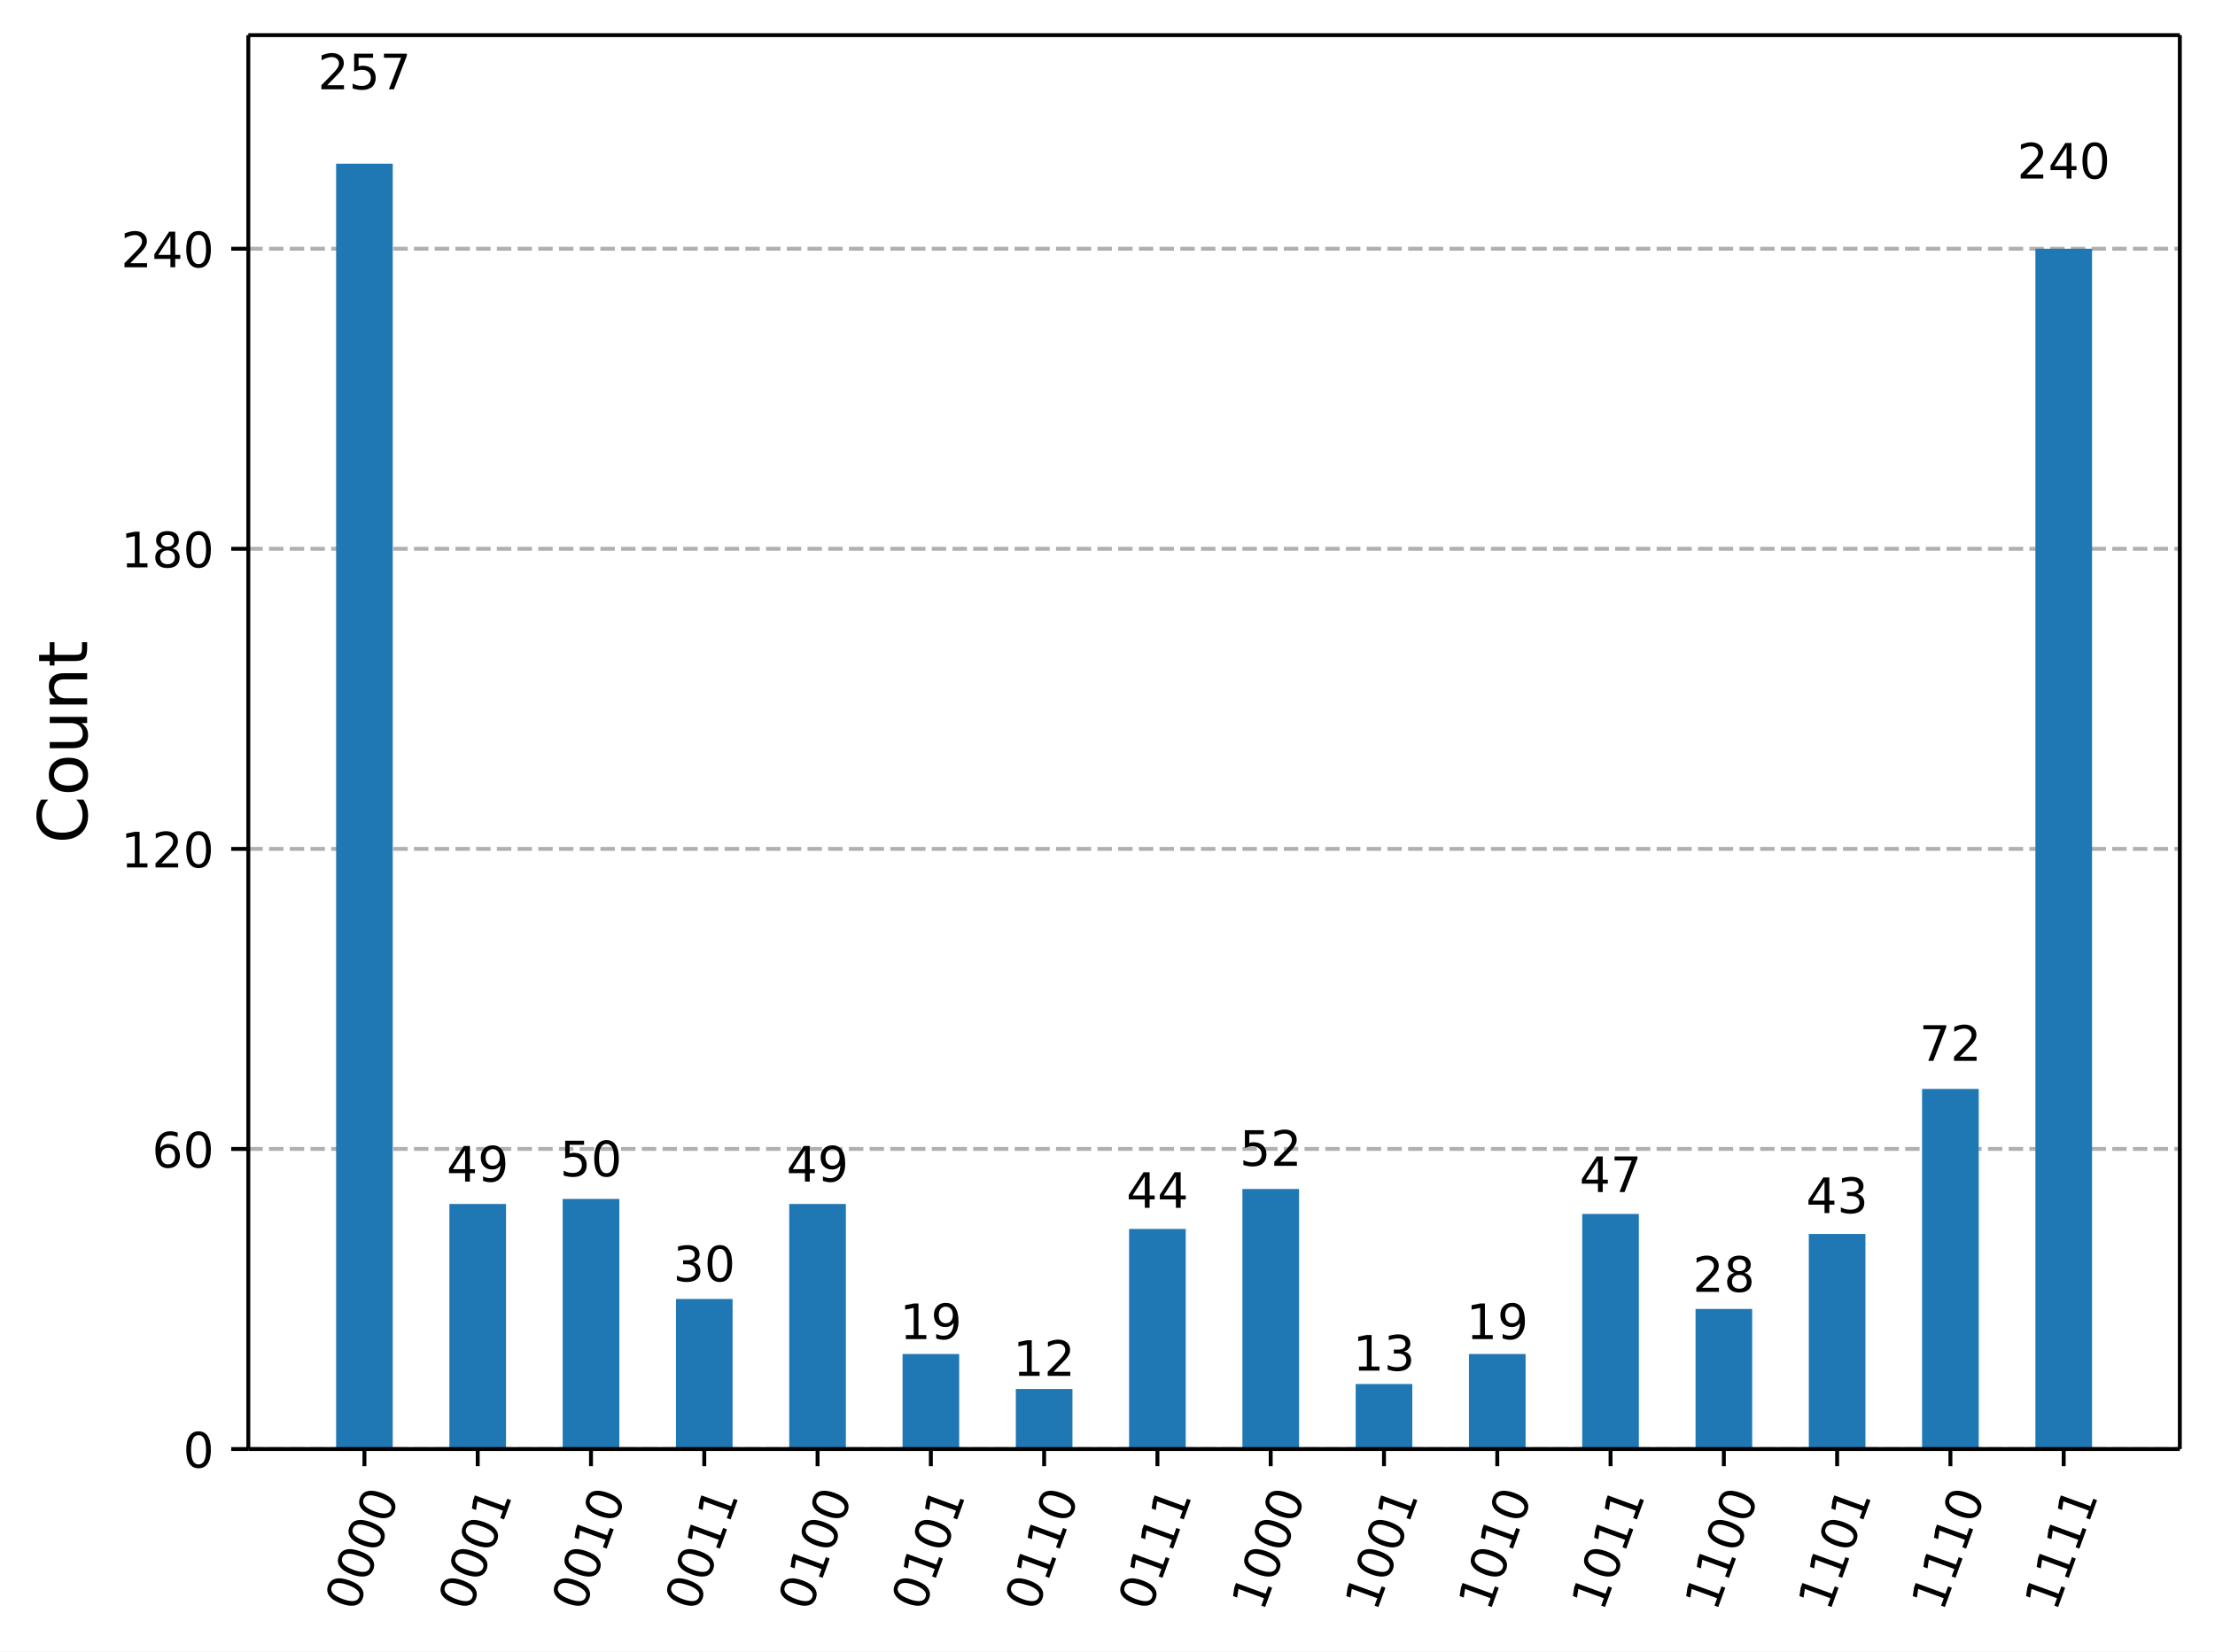
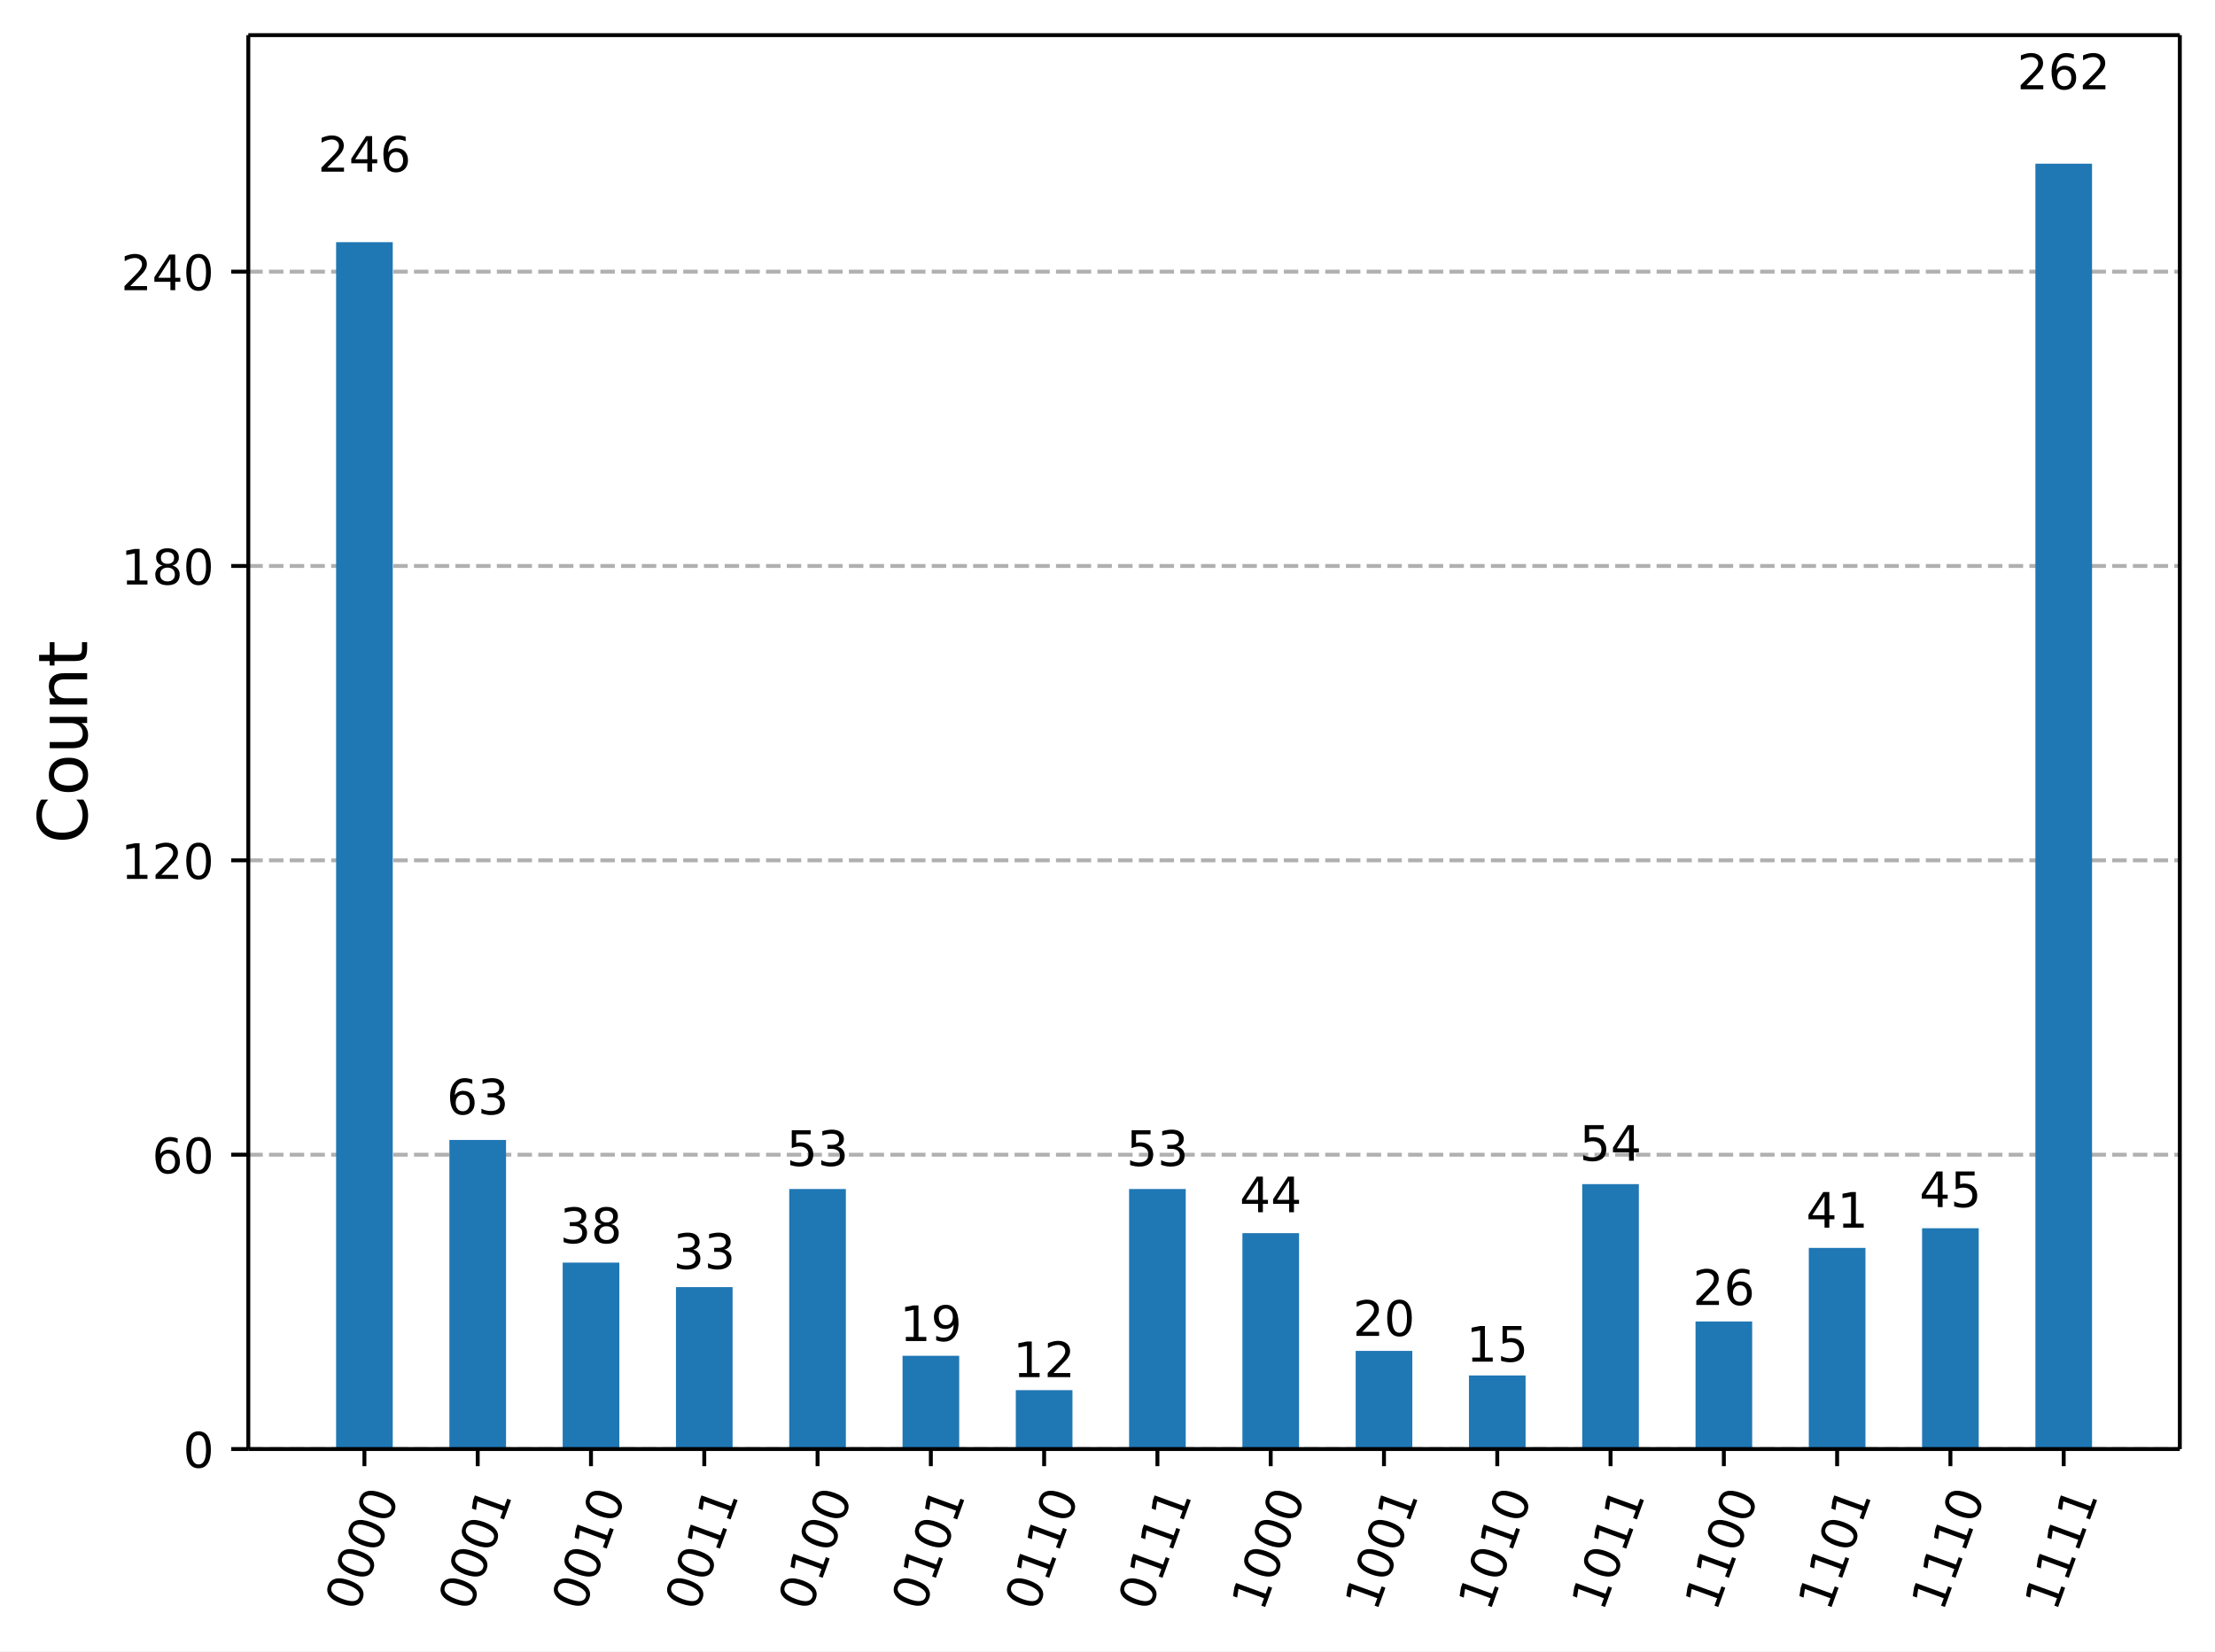
<svg xmlns="http://www.w3.org/2000/svg" xmlns:xlink="http://www.w3.org/1999/xlink" width="453.48pt" height="338.16pt" version="1.1" viewBox="0 0 453.48 338.16">
  <defs>
    <style type="text/css">*{stroke-linejoin: round; stroke-linecap: butt}</style>
  </defs>
  <path d="m0 338.16h453.48v-338.16h-453.48z" fill="#ffffff" />
  <path d="m50.837 296.73h395.44v-289.53h-395.44z" fill="#ffffff" />
  <defs>
    <path id="33429957df4" d="m0 0v3.5" stroke="#000000" stroke-width=".8" />
  </defs>
  <use x="74.61" y="296.734" stroke="#000000" stroke-width=".8" xlink:href="#33429957df4" />
  <g transform="translate(73.045 330.25) rotate(-70) scale(.1 -.1)">
    <defs>
      <path id="DejaVuSans-30" transform="scale(.015625)" d="m2034 4250q-487 0-733-480-245-479-245-1442 0-959 245-1439 246-480 733-480 491 0 736 480 246 480 246 1439 0 963-246 1442-245 480-736 480zm0 500q785 0 1199-621 414-620 414-1801 0-1178-414-1799-414-620-1199-620-784 0-1198 620-414 621-414 1799 0 1181 414 1801 414 621 1198 621z" />
    </defs>
    <use xlink:href="#DejaVuSans-30" />
    <use transform="translate(63.623)" xlink:href="#DejaVuSans-30" />
    <use transform="translate(127.25)" xlink:href="#DejaVuSans-30" />
    <use transform="translate(190.87)" xlink:href="#DejaVuSans-30" />
  </g>
  <use x="97.803" y="296.734" stroke="#000000" stroke-width=".8" xlink:href="#33429957df4" />
  <g transform="translate(96.238 330.25) rotate(-70) scale(.1 -.1)">
    <defs>
      <path id="DejaVuSans-31" transform="scale(.015625)" d="m794 531h1031v3560l-1122-225v575l1116 225h631v-4135h1031v-531h-2687v531z" />
    </defs>
    <use xlink:href="#DejaVuSans-30" />
    <use transform="translate(63.623)" xlink:href="#DejaVuSans-30" />
    <use transform="translate(127.25)" xlink:href="#DejaVuSans-30" />
    <use transform="translate(190.87)" xlink:href="#DejaVuSans-31" />
  </g>
  <use x="120.996" y="296.734" stroke="#000000" stroke-width=".8" xlink:href="#33429957df4" />
  <g transform="translate(119.43 330.25) rotate(-70) scale(.1 -.1)">
    <use xlink:href="#DejaVuSans-30" />
    <use transform="translate(63.623)" xlink:href="#DejaVuSans-30" />
    <use transform="translate(127.25)" xlink:href="#DejaVuSans-31" />
    <use transform="translate(190.87)" xlink:href="#DejaVuSans-30" />
  </g>
  <use x="144.189" y="296.734" stroke="#000000" stroke-width=".8" xlink:href="#33429957df4" />
  <g transform="translate(142.62 330.25) rotate(-70) scale(.1 -.1)">
    <use xlink:href="#DejaVuSans-30" />
    <use transform="translate(63.623)" xlink:href="#DejaVuSans-30" />
    <use transform="translate(127.25)" xlink:href="#DejaVuSans-31" />
    <use transform="translate(190.87)" xlink:href="#DejaVuSans-31" />
  </g>
  <use x="167.382" y="296.734" stroke="#000000" stroke-width=".8" xlink:href="#33429957df4" />
  <g transform="translate(165.82 330.25) rotate(-70) scale(.1 -.1)">
    <use xlink:href="#DejaVuSans-30" />
    <use transform="translate(63.623)" xlink:href="#DejaVuSans-31" />
    <use transform="translate(127.25)" xlink:href="#DejaVuSans-30" />
    <use transform="translate(190.87)" xlink:href="#DejaVuSans-30" />
  </g>
  <use x="190.574" y="296.734" stroke="#000000" stroke-width=".8" xlink:href="#33429957df4" />
  <g transform="translate(189.01 330.25) rotate(-70) scale(.1 -.1)">
    <use xlink:href="#DejaVuSans-30" />
    <use transform="translate(63.623)" xlink:href="#DejaVuSans-31" />
    <use transform="translate(127.25)" xlink:href="#DejaVuSans-30" />
    <use transform="translate(190.87)" xlink:href="#DejaVuSans-31" />
  </g>
  <use x="213.767" y="296.734" stroke="#000000" stroke-width=".8" xlink:href="#33429957df4" />
  <g transform="translate(212.2 330.25) rotate(-70) scale(.1 -.1)">
    <use xlink:href="#DejaVuSans-30" />
    <use transform="translate(63.623)" xlink:href="#DejaVuSans-31" />
    <use transform="translate(127.25)" xlink:href="#DejaVuSans-31" />
    <use transform="translate(190.87)" xlink:href="#DejaVuSans-30" />
  </g>
  <use x="236.96" y="296.734" stroke="#000000" stroke-width=".8" xlink:href="#33429957df4" />
  <g transform="translate(235.4 330.25) rotate(-70) scale(.1 -.1)">
    <use xlink:href="#DejaVuSans-30" />
    <use transform="translate(63.623)" xlink:href="#DejaVuSans-31" />
    <use transform="translate(127.25)" xlink:href="#DejaVuSans-31" />
    <use transform="translate(190.87)" xlink:href="#DejaVuSans-31" />
  </g>
  <use x="260.153" y="296.734" stroke="#000000" stroke-width=".8" xlink:href="#33429957df4" />
  <g transform="translate(258.59 330.25) rotate(-70) scale(.1 -.1)">
    <use xlink:href="#DejaVuSans-31" />
    <use transform="translate(63.623)" xlink:href="#DejaVuSans-30" />
    <use transform="translate(127.25)" xlink:href="#DejaVuSans-30" />
    <use transform="translate(190.87)" xlink:href="#DejaVuSans-30" />
  </g>
  <use x="283.346" y="296.734" stroke="#000000" stroke-width=".8" xlink:href="#33429957df4" />
  <g transform="translate(281.78 330.25) rotate(-70) scale(.1 -.1)">
    <use xlink:href="#DejaVuSans-31" />
    <use transform="translate(63.623)" xlink:href="#DejaVuSans-30" />
    <use transform="translate(127.25)" xlink:href="#DejaVuSans-30" />
    <use transform="translate(190.87)" xlink:href="#DejaVuSans-31" />
  </g>
  <use x="306.539" y="296.734" stroke="#000000" stroke-width=".8" xlink:href="#33429957df4" />
  <g transform="translate(304.98 330.25) rotate(-70) scale(.1 -.1)">
    <use xlink:href="#DejaVuSans-31" />
    <use transform="translate(63.623)" xlink:href="#DejaVuSans-30" />
    <use transform="translate(127.25)" xlink:href="#DejaVuSans-31" />
    <use transform="translate(190.87)" xlink:href="#DejaVuSans-30" />
  </g>
  <use x="329.732" y="296.734" stroke="#000000" stroke-width=".8" xlink:href="#33429957df4" />
  <g transform="translate(328.17 330.25) rotate(-70) scale(.1 -.1)">
    <use xlink:href="#DejaVuSans-31" />
    <use transform="translate(63.623)" xlink:href="#DejaVuSans-30" />
    <use transform="translate(127.25)" xlink:href="#DejaVuSans-31" />
    <use transform="translate(190.87)" xlink:href="#DejaVuSans-31" />
  </g>
  <use x="352.925" y="296.734" stroke="#000000" stroke-width=".8" xlink:href="#33429957df4" />
  <g transform="translate(351.36 330.25) rotate(-70) scale(.1 -.1)">
    <use xlink:href="#DejaVuSans-31" />
    <use transform="translate(63.623)" xlink:href="#DejaVuSans-31" />
    <use transform="translate(127.25)" xlink:href="#DejaVuSans-30" />
    <use transform="translate(190.87)" xlink:href="#DejaVuSans-30" />
  </g>
  <use x="376.118" y="296.734" stroke="#000000" stroke-width=".8" xlink:href="#33429957df4" />
  <g transform="translate(374.55 330.25) rotate(-70) scale(.1 -.1)">
    <use xlink:href="#DejaVuSans-31" />
    <use transform="translate(63.623)" xlink:href="#DejaVuSans-31" />
    <use transform="translate(127.25)" xlink:href="#DejaVuSans-30" />
    <use transform="translate(190.87)" xlink:href="#DejaVuSans-31" />
  </g>
  <use x="399.311" y="296.734" stroke="#000000" stroke-width=".8" xlink:href="#33429957df4" />
  <g transform="translate(397.75 330.25) rotate(-70) scale(.1 -.1)">
    <use xlink:href="#DejaVuSans-31" />
    <use transform="translate(63.623)" xlink:href="#DejaVuSans-31" />
    <use transform="translate(127.25)" xlink:href="#DejaVuSans-31" />
    <use transform="translate(190.87)" xlink:href="#DejaVuSans-30" />
  </g>
  <use x="422.504" y="296.734" stroke="#000000" stroke-width=".8" xlink:href="#33429957df4" />
  <g transform="translate(420.94 330.25) rotate(-70) scale(.1 -.1)">
    <use xlink:href="#DejaVuSans-31" />
    <use transform="translate(63.623)" xlink:href="#DejaVuSans-31" />
    <use transform="translate(127.25)" xlink:href="#DejaVuSans-31" />
    <use transform="translate(190.87)" xlink:href="#DejaVuSans-31" />
  </g>
  <path d="m50.837 296.73h395.44" clip-path="url(#23631a8903b)" fill="none" stroke="#b0b0b0" stroke-dasharray="2.96,1.28" stroke-width=".8" />
  <defs>
    <path id="eec7f68b4e8" d="m0 0h-3.5" stroke="#000000" stroke-width=".8" />
  </defs>
  <use x="50.837" y="296.734" stroke="#000000" stroke-width=".8" xlink:href="#eec7f68b4e8" />
  <g transform="translate(37.474 300.53) scale(.1 -.1)">
    <use xlink:href="#DejaVuSans-30" />
  </g>
-   <path d="m50.837 235.28h395.44" clip-path="url(#23631a8903b)" fill="none" stroke="#b0b0b0" stroke-dasharray="2.96,1.28" stroke-width=".8" />
-   <use x="50.837" y="235.283" stroke="#000000" stroke-width=".8" xlink:href="#eec7f68b4e8" />
-   <g transform="translate(31.112 239.08) scale(.1 -.1)">
+   <path d="m50.837 236.46h395.44" clip-path="url(#23631a8903b)" fill="none" stroke="#b0b0b0" stroke-dasharray="2.96,1.28" stroke-width=".8" />
+   <use x="50.837" y="236.456" stroke="#000000" stroke-width=".8" xlink:href="#eec7f68b4e8" />
+   <g transform="translate(31.112 240.26) scale(.1 -.1)">
    <defs>
      <path id="DejaVuSans-36" transform="scale(.015625)" d="m2113 2584q-425 0-674-291-248-290-248-796 0-503 248-796 249-292 674-292t673 292q248 293 248 796 0 506-248 796-248 291-673 291zm1253 1979v-575q-238 112-480 171-242 60-480 60-625 0-955-422-329-422-376-1275 184 272 462 417 279 145 613 145 703 0 1111-427 408-426 408-1160 0-719-425-1154-425-434-1131-434-810 0-1238 620-428 621-428 1799 0 1106 525 1764t1409 658q238 0 480-47t505-140z" />
    </defs>
    <use xlink:href="#DejaVuSans-36" />
    <use transform="translate(63.623)" xlink:href="#DejaVuSans-30" />
  </g>
-   <path d="m50.837 173.83h395.44" clip-path="url(#23631a8903b)" fill="none" stroke="#b0b0b0" stroke-dasharray="2.96,1.28" stroke-width=".8" />
-   <use x="50.837" y="173.833" stroke="#000000" stroke-width=".8" xlink:href="#eec7f68b4e8" />
-   <g transform="translate(24.749 177.63) scale(.1 -.1)">
+   <path d="m50.837 176.18h395.44" clip-path="url(#23631a8903b)" fill="none" stroke="#b0b0b0" stroke-dasharray="2.96,1.28" stroke-width=".8" />
+   <use x="50.837" y="176.178" stroke="#000000" stroke-width=".8" xlink:href="#eec7f68b4e8" />
+   <g transform="translate(24.749 179.98) scale(.1 -.1)">
    <defs>
      <path id="DejaVuSans-32" transform="scale(.015625)" d="m1228 531h2203v-531h-2962v531q359 372 979 998 621 627 780 809 303 340 423 576 121 236 121 464 0 372-261 606-261 235-680 235-297 0-627-103-329-103-704-313v638q381 153 712 231 332 78 607 78 725 0 1156-363 431-362 431-968 0-288-108-546-107-257-392-607-78-91-497-524-418-433-1181-1211z" />
    </defs>
    <use xlink:href="#DejaVuSans-31" />
    <use transform="translate(63.623)" xlink:href="#DejaVuSans-32" />
    <use transform="translate(127.25)" xlink:href="#DejaVuSans-30" />
  </g>
-   <path d="m50.837 112.38h395.44" clip-path="url(#23631a8903b)" fill="none" stroke="#b0b0b0" stroke-dasharray="2.96,1.28" stroke-width=".8" />
-   <use x="50.837" y="112.383" stroke="#000000" stroke-width=".8" xlink:href="#eec7f68b4e8" />
-   <g transform="translate(24.749 116.18) scale(.1 -.1)">
+   <path d="m50.837 115.9h395.44" clip-path="url(#23631a8903b)" fill="none" stroke="#b0b0b0" stroke-dasharray="2.96,1.28" stroke-width=".8" />
+   <use x="50.837" y="115.901" stroke="#000000" stroke-width=".8" xlink:href="#eec7f68b4e8" />
+   <g transform="translate(24.749 119.7) scale(.1 -.1)">
    <defs>
      <path id="DejaVuSans-38" transform="scale(.015625)" d="m2034 2216q-450 0-708-241-257-241-257-662 0-422 257-663 258-241 708-241t709 242q260 243 260 662 0 421-258 662-257 241-711 241zm-631 268q-406 100-633 378-226 279-226 679 0 559 398 884 399 325 1092 325 697 0 1094-325t397-884q0-400-227-679-226-278-629-378 456-106 710-416 255-309 255-755 0-679-414-1042-414-362-1186-362-771 0-1186 362-414 363-414 1042 0 446 256 755 257 310 713 416zm-231 997q0-362 226-565 227-203 636-203 407 0 636 203 230 203 230 565 0 363-230 566-229 203-636 203-409 0-636-203-226-203-226-566z" />
    </defs>
    <use xlink:href="#DejaVuSans-31" />
    <use transform="translate(63.623)" xlink:href="#DejaVuSans-38" />
    <use transform="translate(127.25)" xlink:href="#DejaVuSans-30" />
  </g>
-   <path d="m50.837 50.932h395.44" clip-path="url(#23631a8903b)" fill="none" stroke="#b0b0b0" stroke-dasharray="2.96,1.28" stroke-width=".8" />
-   <use x="50.837" y="50.932" stroke="#000000" stroke-width=".8" xlink:href="#eec7f68b4e8" />
-   <g transform="translate(24.749 54.731) scale(.1 -.1)">
+   <path d="m50.837 55.623h395.44" clip-path="url(#23631a8903b)" fill="none" stroke="#b0b0b0" stroke-dasharray="2.96,1.28" stroke-width=".8" />
+   <use x="50.837" y="55.623" stroke="#000000" stroke-width=".8" xlink:href="#eec7f68b4e8" />
+   <g transform="translate(24.749 59.422) scale(.1 -.1)">
    <defs>
      <path id="DejaVuSans-34" transform="scale(.015625)" d="m2419 4116-1594-2491h1594v2491zm-166 550h794v-3041h666v-525h-666v-1100h-628v1100h-2106v609l1940 2957z" />
    </defs>
    <use xlink:href="#DejaVuSans-32" />
    <use transform="translate(63.623)" xlink:href="#DejaVuSans-34" />
    <use transform="translate(127.25)" xlink:href="#DejaVuSans-30" />
  </g>
  <g transform="translate(17.838 172.75) rotate(-90) scale(.14 -.14)">
    <defs>
      <path id="DejaVuSans-43" transform="scale(.015625)" d="m4122 4306v-665q-319 297-680 443-361 147-767 147-800 0-1225-489t-425-1414q0-922 425-1411t1225-489q406 0 767 147t680 444v-660q-331-225-702-338-370-112-782-112-1060 0-1670 648-609 649-609 1771 0 1125 609 1773 610 649 1670 649 418 0 788-111 371-111 696-333z" />
      <path id="DejaVuSans-6f" transform="scale(.015625)" d="m1959 3097q-462 0-731-361t-269-989 267-989q268-361 733-361 460 0 728 362 269 363 269 988 0 622-269 986-268 364-728 364zm0 487q750 0 1178-488 429-487 429-1349 0-859-429-1349-428-489-1178-489-753 0-1180 489-426 490-426 1349 0 862 426 1349 427 488 1180 488z" />
      <path id="DejaVuSans-75" transform="scale(.015625)" d="m544 1381v2119h575v-2097q0-497 193-746 194-248 582-248 465 0 735 297 271 297 271 810v1984h575v-3500h-575v538q-209-319-486-474-276-155-642-155-603 0-916 375-312 375-312 1097zm1447 2203z" />
      <path id="DejaVuSans-6e" transform="scale(.015625)" d="m3513 2113v-2113h-575v2094q0 497-194 743-194 247-581 247-466 0-735-297-269-296-269-809v-1978h-578v3500h578v-544q207 316 486 472 280 156 646 156 603 0 912-373 310-373 310-1098z" />
      <path id="DejaVuSans-74" transform="scale(.015625)" d="m1172 4494v-994h1184v-447h-1184v-1900q0-428 117-550t477-122h590v-481h-590q-666 0-919 248-253 249-253 905v1900h-422v447h422v994h578z" />
    </defs>
    <use xlink:href="#DejaVuSans-43" />
    <use transform="translate(69.824)" xlink:href="#DejaVuSans-6f" />
    <use transform="translate(131.01)" xlink:href="#DejaVuSans-75" />
    <use transform="translate(194.38)" xlink:href="#DejaVuSans-6e" />
    <use transform="translate(257.76)" xlink:href="#DejaVuSans-74" />
  </g>
-   <path d="m68.811 296.73h11.596v-263.21h-11.596z" clip-path="url(#23631a8903b)" fill="#1f77b4" />
-   <path d="m92.004 296.73h11.596v-50.185h-11.596z" clip-path="url(#23631a8903b)" fill="#1f77b4" />
-   <path d="m115.2 296.73h11.596v-51.209h-11.596z" clip-path="url(#23631a8903b)" fill="#1f77b4" />
-   <path d="m138.39 296.73h11.596v-30.725h-11.596z" clip-path="url(#23631a8903b)" fill="#1f77b4" />
-   <path d="m161.58 296.73h11.596v-50.185h-11.596z" clip-path="url(#23631a8903b)" fill="#1f77b4" />
-   <path d="m184.78 296.73h11.596v-19.459h-11.596z" clip-path="url(#23631a8903b)" fill="#1f77b4" />
-   <path d="m207.97 296.73h11.596v-12.29h-11.596z" clip-path="url(#23631a8903b)" fill="#1f77b4" />
-   <path d="m231.16 296.73h11.596v-45.064h-11.596z" clip-path="url(#23631a8903b)" fill="#1f77b4" />
-   <path d="m254.36 296.73h11.596v-53.257h-11.596z" clip-path="url(#23631a8903b)" fill="#1f77b4" />
-   <path d="m277.55 296.73h11.596v-13.314h-11.596z" clip-path="url(#23631a8903b)" fill="#1f77b4" />
-   <path d="m300.74 296.73h11.596v-19.459h-11.596z" clip-path="url(#23631a8903b)" fill="#1f77b4" />
-   <path d="m323.93 296.73h11.596v-48.136h-11.596z" clip-path="url(#23631a8903b)" fill="#1f77b4" />
-   <path d="m347.13 296.73h11.596v-28.677h-11.596z" clip-path="url(#23631a8903b)" fill="#1f77b4" />
-   <path d="m370.32 296.73h11.596v-44.039h-11.596z" clip-path="url(#23631a8903b)" fill="#1f77b4" />
-   <path d="m393.51 296.73h11.596v-73.741h-11.596z" clip-path="url(#23631a8903b)" fill="#1f77b4" />
-   <path d="m416.71 296.73h11.596v-245.8h-11.596z" clip-path="url(#23631a8903b)" fill="#1f77b4" />
+   <path d="m68.811 296.73h11.596v-247.14h-11.596z" clip-path="url(#23631a8903b)" fill="#1f77b4" />
+   <path d="m92.004 296.73h11.596v-63.292h-11.596z" clip-path="url(#23631a8903b)" fill="#1f77b4" />
+   <path d="m115.2 296.73h11.596v-38.176h-11.596z" clip-path="url(#23631a8903b)" fill="#1f77b4" />
+   <path d="m138.39 296.73h11.596v-33.153h-11.596z" clip-path="url(#23631a8903b)" fill="#1f77b4" />
+   <path d="m161.58 296.73h11.596v-53.245h-11.596z" clip-path="url(#23631a8903b)" fill="#1f77b4" />
+   <path d="m184.78 296.73h11.596v-19.088h-11.596z" clip-path="url(#23631a8903b)" fill="#1f77b4" />
+   <path d="m207.97 296.73h11.596v-12.056h-11.596z" clip-path="url(#23631a8903b)" fill="#1f77b4" />
+   <path d="m231.16 296.73h11.596v-53.245h-11.596z" clip-path="url(#23631a8903b)" fill="#1f77b4" />
+   <path d="m254.36 296.73h11.596v-44.204h-11.596z" clip-path="url(#23631a8903b)" fill="#1f77b4" />
+   <path d="m277.55 296.73h11.596v-20.093h-11.596z" clip-path="url(#23631a8903b)" fill="#1f77b4" />
+   <path d="m300.74 296.73h11.596v-15.069h-11.596z" clip-path="url(#23631a8903b)" fill="#1f77b4" />
+   <path d="m323.93 296.73h11.596v-54.25h-11.596z" clip-path="url(#23631a8903b)" fill="#1f77b4" />
+   <path d="m347.13 296.73h11.596v-26.12h-11.596z" clip-path="url(#23631a8903b)" fill="#1f77b4" />
+   <path d="m370.32 296.73h11.596v-41.19h-11.596z" clip-path="url(#23631a8903b)" fill="#1f77b4" />
+   <path d="m393.51 296.73h11.596v-45.208h-11.596z" clip-path="url(#23631a8903b)" fill="#1f77b4" />
+   <path d="m416.71 296.73h11.596v-263.21h-11.596z" clip-path="url(#23631a8903b)" fill="#1f77b4" />
  <path d="m50.837 296.73v-289.53" fill="none" stroke="#000000" stroke-linecap="square" stroke-width=".8" />
  <path d="m446.28 296.73v-289.53" fill="none" stroke="#000000" stroke-linecap="square" stroke-width=".8" />
  <path d="m50.837 296.73h395.44" fill="none" stroke="#000000" stroke-linecap="square" stroke-width=".8" />
  <path d="m50.837 7.2h395.44" fill="none" stroke="#000000" stroke-linecap="square" stroke-width=".8" />
-   <g transform="translate(65.066 18.281) scale(.1 -.1)">
+   <g transform="translate(65.066 35.159) scale(.1 -.1)">
+     <use xlink:href="#DejaVuSans-32" />
+     <use transform="translate(63.623)" xlink:href="#DejaVuSans-34" />
+     <use transform="translate(127.25)" xlink:href="#DejaVuSans-36" />
+   </g>
+   <g transform="translate(91.44 228.2) scale(.1 -.1)">
+     <defs>
+       <path id="DejaVuSans-33" transform="scale(.015625)" d="m2597 2516q453-97 707-404 255-306 255-756 0-690-475-1069-475-378-1350-378-293 0-604 58t-642 174v609q262-153 574-231 313-78 654-78 593 0 904 234t311 681q0 413-289 645-289 233-804 233h-544v519h569q465 0 712 186t247 536q0 359-255 551-254 193-729 193-260 0-557-57-297-56-653-174v562q360 100 674 150t592 50q719 0 1137-327 419-326 419-882 0-388-222-655t-631-370z" />
+     </defs>
+     <use xlink:href="#DejaVuSans-36" />
+     <use transform="translate(63.623)" xlink:href="#DejaVuSans-33" />
+   </g>
+   <g transform="translate(114.63 254.57) scale(.1 -.1)">
+     <use xlink:href="#DejaVuSans-33" />
+     <use transform="translate(63.623)" xlink:href="#DejaVuSans-38" />
+   </g>
+   <g transform="translate(137.83 259.84) scale(.1 -.1)">
+     <use xlink:href="#DejaVuSans-33" />
+     <use transform="translate(63.623)" xlink:href="#DejaVuSans-33" />
+   </g>
+   <g transform="translate(161.02 238.75) scale(.1 -.1)">
    <defs>
      <path id="DejaVuSans-35" transform="scale(.015625)" d="m691 4666h2478v-532h-1900v-1143q137 47 274 70 138 23 276 23 781 0 1237-428 457-428 457-1159 0-753-469-1171-469-417-1322-417-294 0-599 50-304 50-629 150v635q281-153 581-228t634-75q541 0 856 284 316 284 316 772 0 487-316 771-315 285-856 285-253 0-505-56-251-56-513-175v2344z" />
-       <path id="DejaVuSans-37" transform="scale(.015625)" d="m525 4666h3e3v-269l-1694-4397h-659l1594 4134h-2241v532z" />
-     </defs>
-     <use xlink:href="#DejaVuSans-32" />
+     </defs>
+     <use xlink:href="#DejaVuSans-35" />
+     <use transform="translate(63.623)" xlink:href="#DejaVuSans-33" />
+   </g>
+   <g transform="translate(184.21 274.61) scale(.1 -.1)">
+     <defs>
+       <path id="DejaVuSans-39" transform="scale(.015625)" d="m703 97v575q238-113 481-172 244-59 479-59 625 0 954 420 330 420 377 1277-181-269-460-413-278-144-615-144-700 0-1108 423-408 424-408 1159 0 718 425 1152 425 435 1131 435 810 0 1236-621 427-620 427-1801 0-1103-524-1761-523-658-1407-658-238 0-482 47-243 47-506 141zm1256 1978q425 0 673 290 249 291 249 798 0 503-249 795-248 292-673 292t-673-292-248-795q0-507 248-798 248-290 673-290z" />
+     </defs>
+     <use xlink:href="#DejaVuSans-31" />
+     <use transform="translate(63.623)" xlink:href="#DejaVuSans-39" />
+   </g>
+   <g transform="translate(207.4 282) scale(.1 -.1)">
+     <use xlink:href="#DejaVuSans-31" />
+     <use transform="translate(63.623)" xlink:href="#DejaVuSans-32" />
+   </g>
+   <g transform="translate(230.6 238.75) scale(.1 -.1)">
+     <use xlink:href="#DejaVuSans-35" />
+     <use transform="translate(63.623)" xlink:href="#DejaVuSans-33" />
+   </g>
+   <g transform="translate(253.79 248.24) scale(.1 -.1)">
+     <use xlink:href="#DejaVuSans-34" />
+     <use transform="translate(63.623)" xlink:href="#DejaVuSans-34" />
+   </g>
+   <g transform="translate(276.98 273.56) scale(.1 -.1)">
+     <use xlink:href="#DejaVuSans-32" />
+     <use transform="translate(63.623)" xlink:href="#DejaVuSans-30" />
+   </g>
+   <g transform="translate(300.18 278.83) scale(.1 -.1)">
+     <use xlink:href="#DejaVuSans-31" />
    <use transform="translate(63.623)" xlink:href="#DejaVuSans-35" />
-     <use transform="translate(127.25)" xlink:href="#DejaVuSans-37" />
-   </g>
-   <g transform="translate(91.44 241.96) scale(.1 -.1)">
-     <defs>
-       <path id="DejaVuSans-39" transform="scale(.015625)" d="m703 97v575q238-113 481-172 244-59 479-59 625 0 954 420 330 420 377 1277-181-269-460-413-278-144-615-144-700 0-1108 423-408 424-408 1159 0 718 425 1152 425 435 1131 435 810 0 1236-621 427-620 427-1801 0-1103-524-1761-523-658-1407-658-238 0-482 47-243 47-506 141zm1256 1978q425 0 673 290 249 291 249 798 0 503-249 795-248 292-673 292t-673-292-248-795q0-507 248-798 248-290 673-290z" />
-     </defs>
+   </g>
+   <g transform="translate(323.37 237.69) scale(.1 -.1)">
+     <use xlink:href="#DejaVuSans-35" />
+     <use transform="translate(63.623)" xlink:href="#DejaVuSans-34" />
+   </g>
+   <g transform="translate(346.56 267.23) scale(.1 -.1)">
+     <use xlink:href="#DejaVuSans-32" />
+     <use transform="translate(63.623)" xlink:href="#DejaVuSans-36" />
+   </g>
+   <g transform="translate(369.76 251.4) scale(.1 -.1)">
    <use xlink:href="#DejaVuSans-34" />
-     <use transform="translate(63.623)" xlink:href="#DejaVuSans-39" />
-   </g>
-   <g transform="translate(114.63 240.89) scale(.1 -.1)">
-     <use xlink:href="#DejaVuSans-35" />
-     <use transform="translate(63.623)" xlink:href="#DejaVuSans-30" />
-   </g>
-   <g transform="translate(137.83 262.39) scale(.1 -.1)">
-     <defs>
-       <path id="DejaVuSans-33" transform="scale(.015625)" d="m2597 2516q453-97 707-404 255-306 255-756 0-690-475-1069-475-378-1350-378-293 0-604 58t-642 174v609q262-153 574-231 313-78 654-78 593 0 904 234t311 681q0 413-289 645-289 233-804 233h-544v519h569q465 0 712 186t247 536q0 359-255 551-254 193-729 193-260 0-557-57-297-56-653-174v562q360 100 674 150t592 50q719 0 1137-327 419-326 419-882 0-388-222-655t-631-370z" />
-     </defs>
-     <use xlink:href="#DejaVuSans-33" />
-     <use transform="translate(63.623)" xlink:href="#DejaVuSans-30" />
-   </g>
-   <g transform="translate(161.02 241.96) scale(.1 -.1)">
+     <use transform="translate(63.623)" xlink:href="#DejaVuSans-31" />
+   </g>
+   <g transform="translate(392.95 247.19) scale(.1 -.1)">
    <use xlink:href="#DejaVuSans-34" />
-     <use transform="translate(63.623)" xlink:href="#DejaVuSans-39" />
-   </g>
-   <g transform="translate(184.21 274.22) scale(.1 -.1)">
-     <use xlink:href="#DejaVuSans-31" />
-     <use transform="translate(63.623)" xlink:href="#DejaVuSans-39" />
-   </g>
-   <g transform="translate(207.4 281.75) scale(.1 -.1)">
-     <use xlink:href="#DejaVuSans-31" />
-     <use transform="translate(63.623)" xlink:href="#DejaVuSans-32" />
-   </g>
-   <g transform="translate(230.6 247.34) scale(.1 -.1)">
-     <use xlink:href="#DejaVuSans-34" />
-     <use transform="translate(63.623)" xlink:href="#DejaVuSans-34" />
-   </g>
-   <g transform="translate(253.79 238.73) scale(.1 -.1)">
-     <use xlink:href="#DejaVuSans-35" />
-     <use transform="translate(63.623)" xlink:href="#DejaVuSans-32" />
-   </g>
-   <g transform="translate(276.98 280.67) scale(.1 -.1)">
-     <use xlink:href="#DejaVuSans-31" />
-     <use transform="translate(63.623)" xlink:href="#DejaVuSans-33" />
-   </g>
-   <g transform="translate(300.18 274.22) scale(.1 -.1)">
-     <use xlink:href="#DejaVuSans-31" />
-     <use transform="translate(63.623)" xlink:href="#DejaVuSans-39" />
-   </g>
-   <g transform="translate(323.37 244.11) scale(.1 -.1)">
-     <use xlink:href="#DejaVuSans-34" />
-     <use transform="translate(63.623)" xlink:href="#DejaVuSans-37" />
-   </g>
-   <g transform="translate(346.56 264.54) scale(.1 -.1)">
-     <use xlink:href="#DejaVuSans-32" />
-     <use transform="translate(63.623)" xlink:href="#DejaVuSans-38" />
-   </g>
-   <g transform="translate(369.76 248.41) scale(.1 -.1)">
-     <use xlink:href="#DejaVuSans-34" />
-     <use transform="translate(63.623)" xlink:href="#DejaVuSans-33" />
-   </g>
-   <g transform="translate(392.95 217.23) scale(.1 -.1)">
-     <use xlink:href="#DejaVuSans-37" />
-     <use transform="translate(63.623)" xlink:href="#DejaVuSans-32" />
-   </g>
-   <g transform="translate(412.96 36.562) scale(.1 -.1)">
-     <use xlink:href="#DejaVuSans-32" />
-     <use transform="translate(63.623)" xlink:href="#DejaVuSans-34" />
-     <use transform="translate(127.25)" xlink:href="#DejaVuSans-30" />
+     <use transform="translate(63.623)" xlink:href="#DejaVuSans-35" />
+   </g>
+   <g transform="translate(412.96 18.281) scale(.1 -.1)">
+     <use xlink:href="#DejaVuSans-32" />
+     <use transform="translate(63.623)" xlink:href="#DejaVuSans-36" />
+     <use transform="translate(127.25)" xlink:href="#DejaVuSans-32" />
  </g>
  <defs>
    <clipPath id="23631a8903b">
      <rect x="50.837" y="7.2" width="395.44" height="289.53" />
    </clipPath>
  </defs>
</svg>
